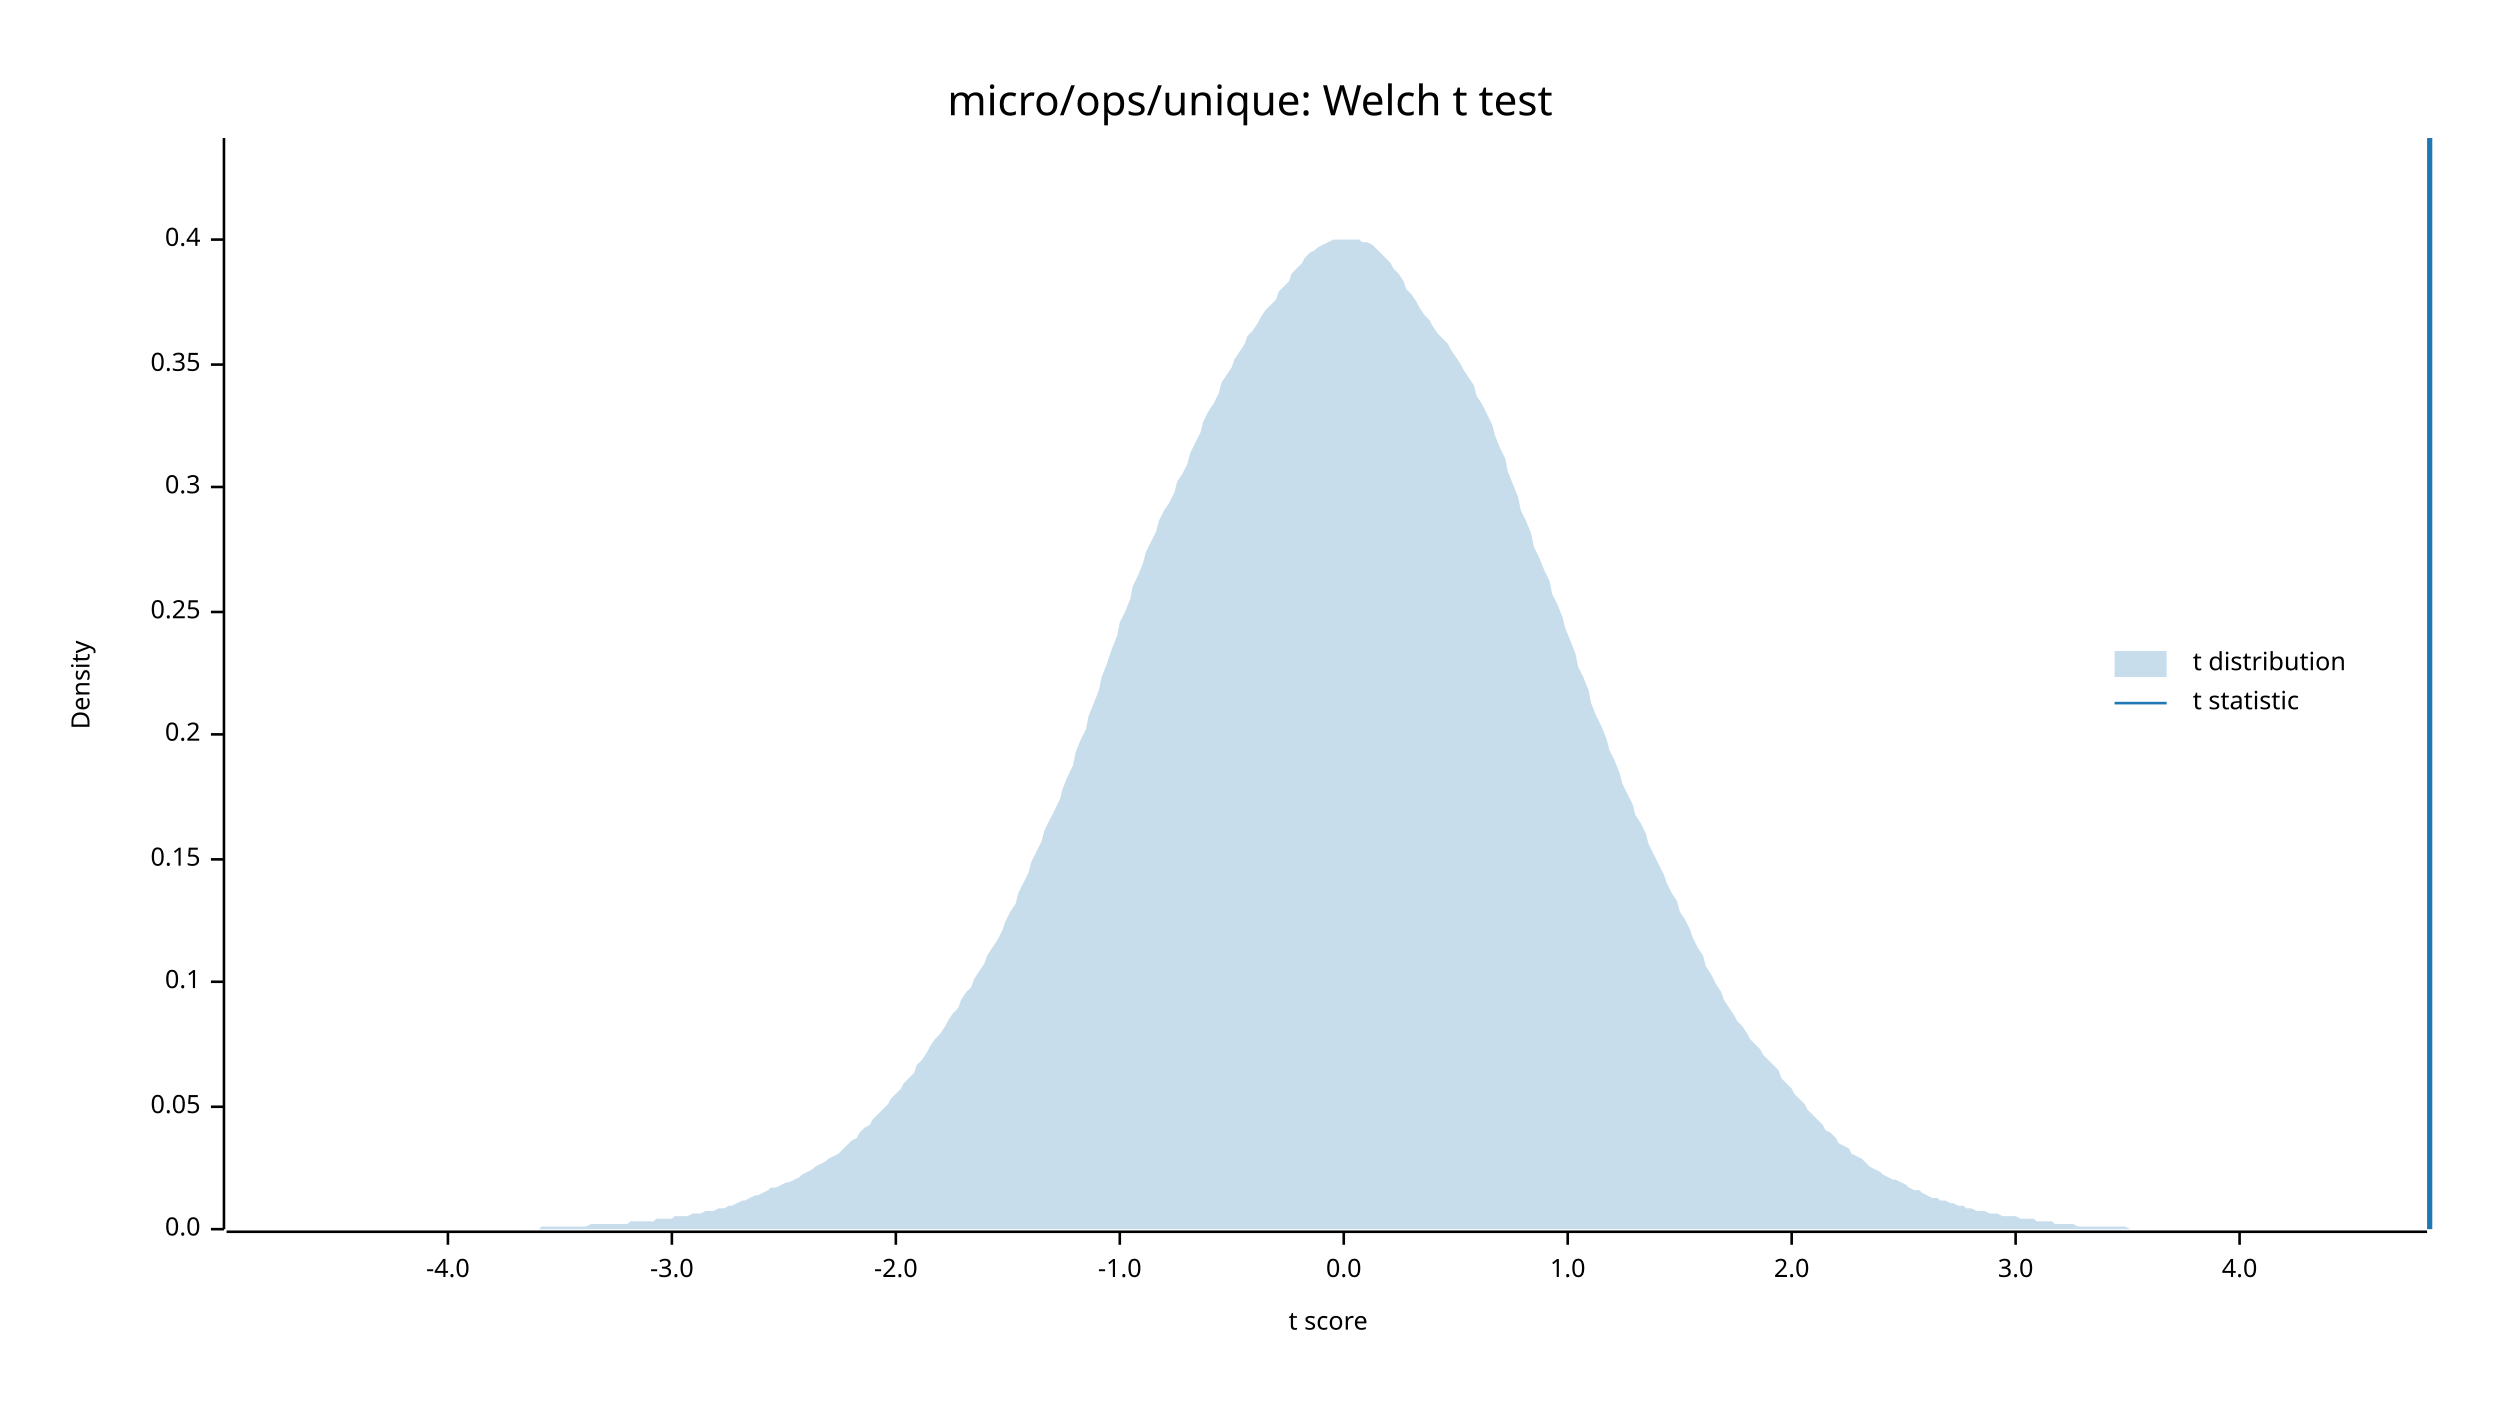
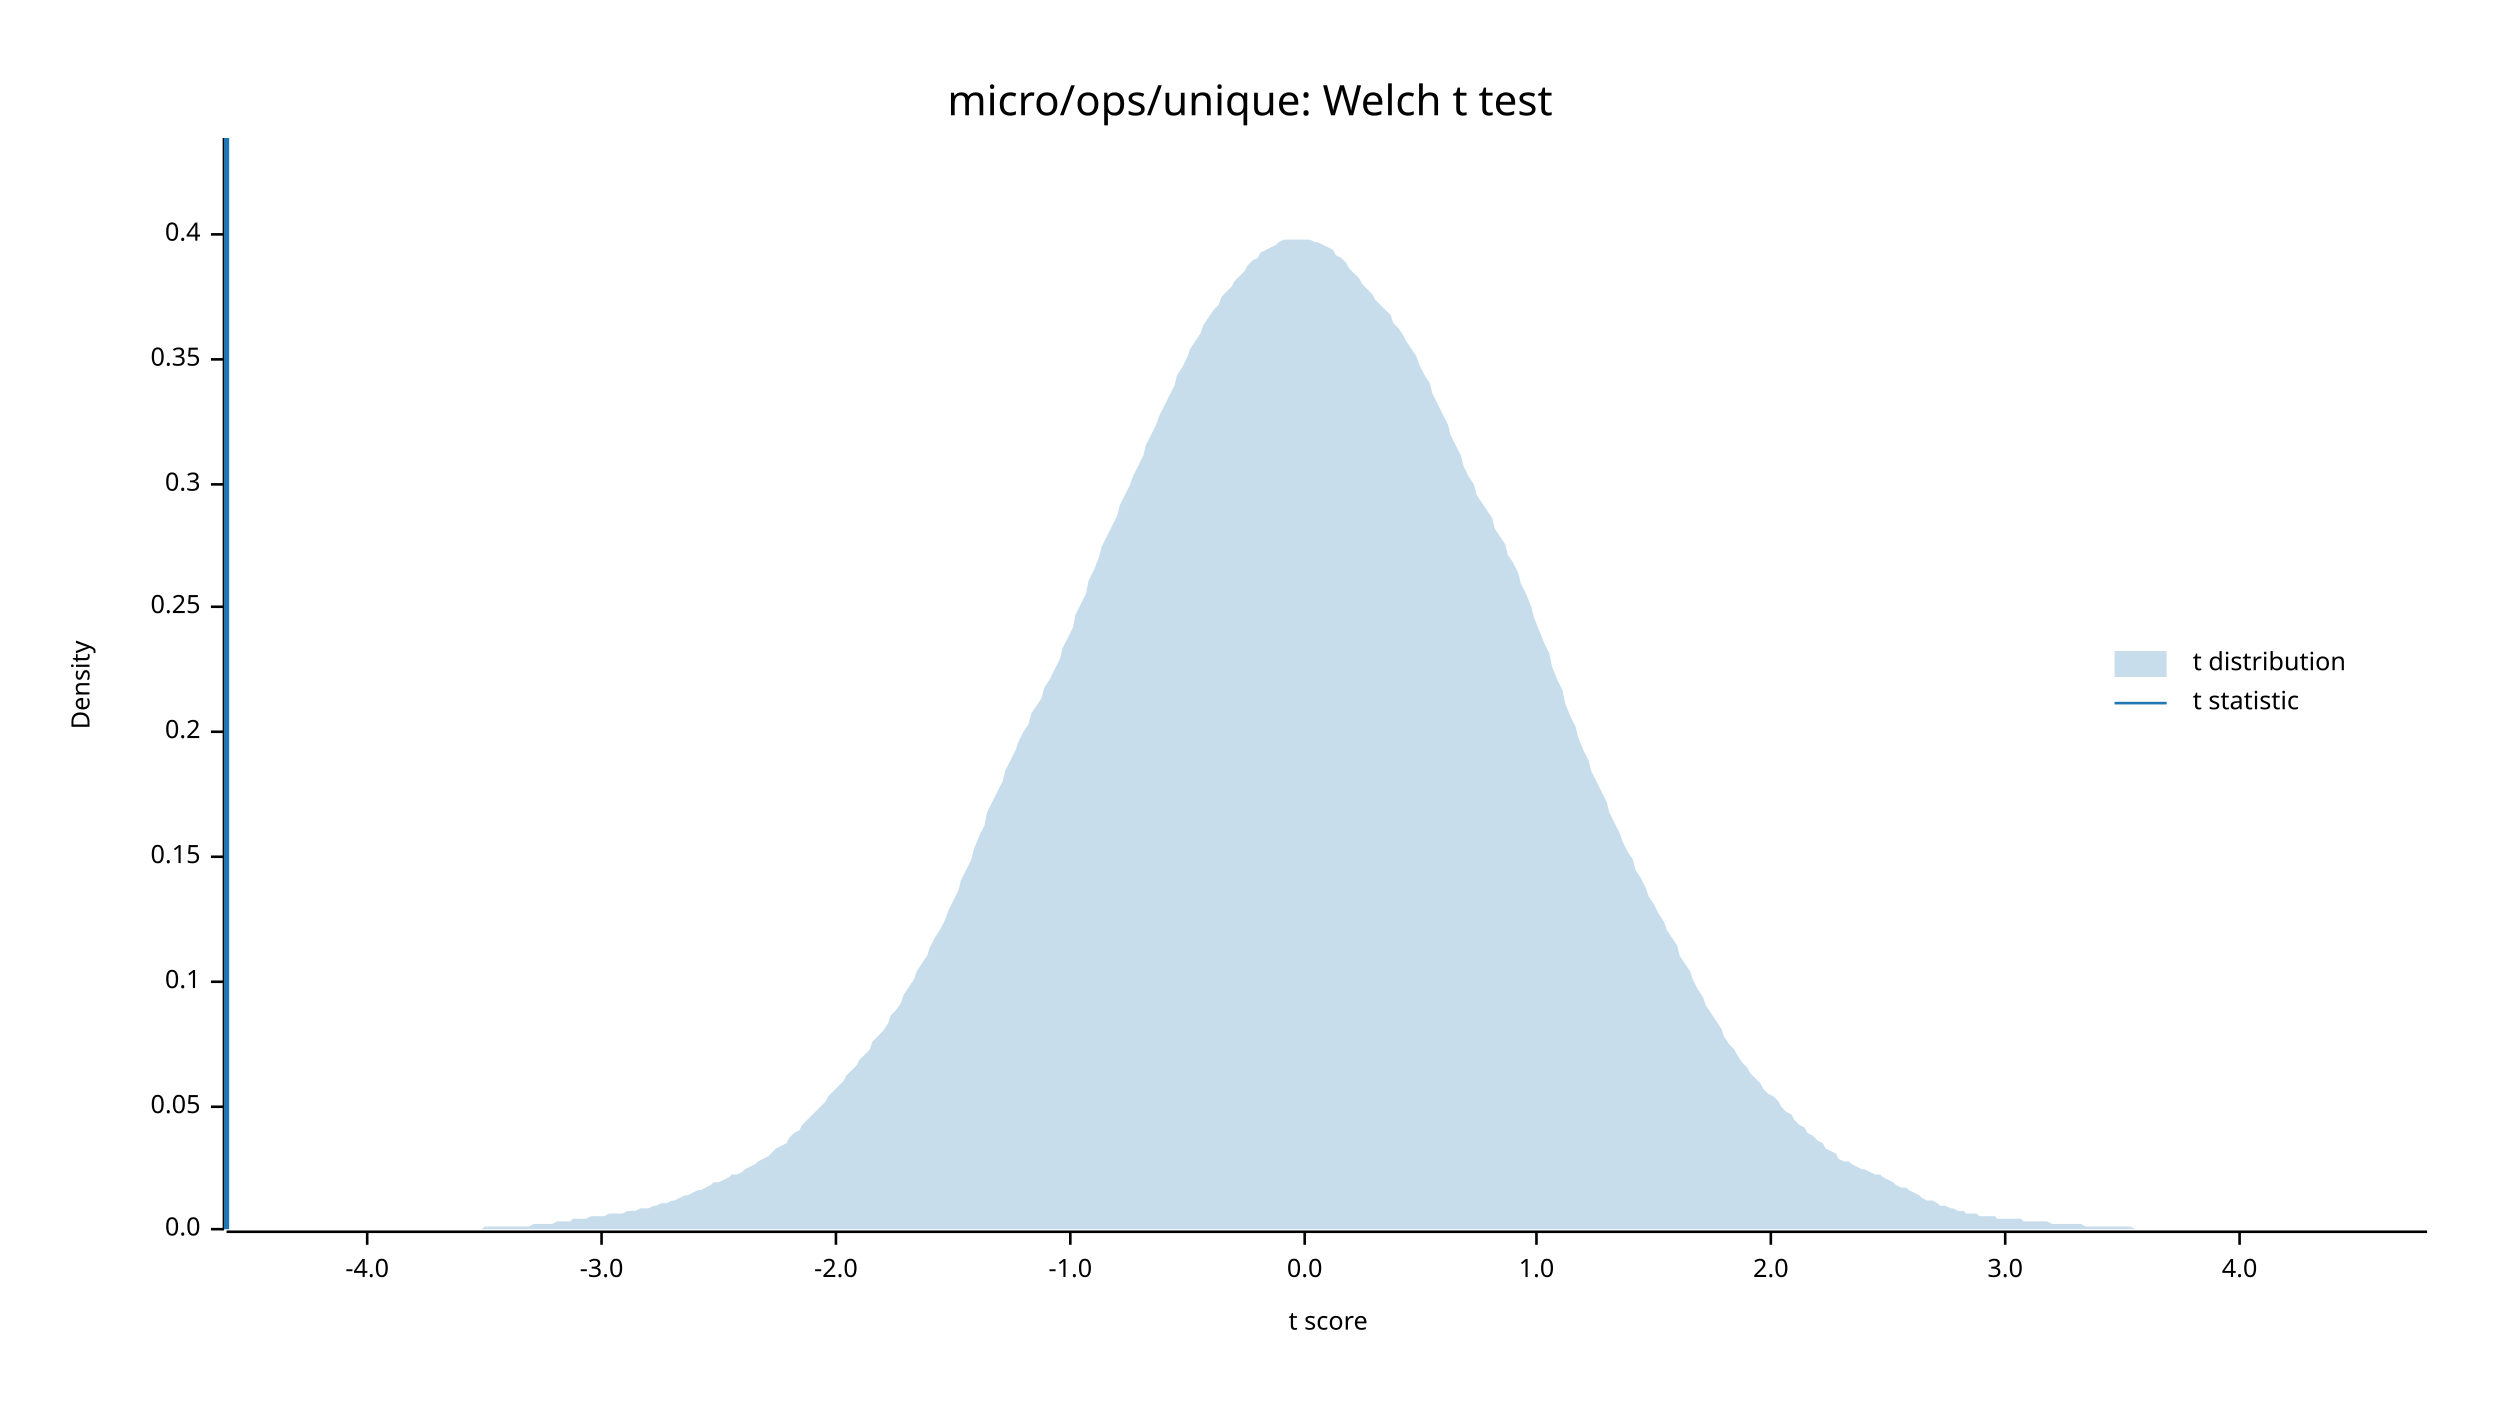
<svg xmlns="http://www.w3.org/2000/svg" width="960" height="540" viewBox="0 0 960 540">
  <text x="480" y="32" dy="0.76em" text-anchor="middle" font-family="sans-serif" font-size="16.129" opacity="1" fill="#000000">
micro/ops/unique: Welch t test
</text>
  <text x="27" y="263" dy="0.76em" text-anchor="middle" font-family="sans-serif" font-size="9.677" opacity="1" fill="#000000" transform="rotate(270, 27, 263)">
Density
</text>
  <text x="510" y="513" dy="-0.5ex" text-anchor="middle" font-family="sans-serif" font-size="9.677" opacity="1" fill="#000000">
t score
</text>
  <polyline fill="none" opacity="1" stroke="#000000" stroke-width="1" points="86,53 86,472 " />
  <text x="77" y="472" dy="0.5ex" text-anchor="end" font-family="sans-serif" font-size="9.677" opacity="1" fill="#000000">
0.0
</text>
  <polyline fill="none" opacity="1" stroke="#000000" stroke-width="1" points="81,472 86,472 " />
  <text x="77" y="425" dy="0.5ex" text-anchor="end" font-family="sans-serif" font-size="9.677" opacity="1" fill="#000000">
0.05
</text>
  <polyline fill="none" opacity="1" stroke="#000000" stroke-width="1" points="81,425 86,425 " />
  <text x="77" y="377" dy="0.5ex" text-anchor="end" font-family="sans-serif" font-size="9.677" opacity="1" fill="#000000">
0.1
</text>
  <polyline fill="none" opacity="1" stroke="#000000" stroke-width="1" points="81,377 86,377 " />
-   <text x="77" y="330" dy="0.5ex" text-anchor="end" font-family="sans-serif" font-size="9.677" opacity="1" fill="#000000">
+   <text x="77" y="329" dy="0.5ex" text-anchor="end" font-family="sans-serif" font-size="9.677" opacity="1" fill="#000000">
0.15
</text>
-   <polyline fill="none" opacity="1" stroke="#000000" stroke-width="1" points="81,330 86,330 " />
-   <text x="77" y="282" dy="0.5ex" text-anchor="end" font-family="sans-serif" font-size="9.677" opacity="1" fill="#000000">
+   <polyline fill="none" opacity="1" stroke="#000000" stroke-width="1" points="81,329 86,329 " />
+   <text x="77" y="281" dy="0.5ex" text-anchor="end" font-family="sans-serif" font-size="9.677" opacity="1" fill="#000000">
0.2
</text>
-   <polyline fill="none" opacity="1" stroke="#000000" stroke-width="1" points="81,282 86,282 " />
-   <text x="77" y="235" dy="0.5ex" text-anchor="end" font-family="sans-serif" font-size="9.677" opacity="1" fill="#000000">
+   <polyline fill="none" opacity="1" stroke="#000000" stroke-width="1" points="81,281 86,281 " />
+   <text x="77" y="233" dy="0.5ex" text-anchor="end" font-family="sans-serif" font-size="9.677" opacity="1" fill="#000000">
0.25
</text>
-   <polyline fill="none" opacity="1" stroke="#000000" stroke-width="1" points="81,235 86,235 " />
-   <text x="77" y="187" dy="0.5ex" text-anchor="end" font-family="sans-serif" font-size="9.677" opacity="1" fill="#000000">
+   <polyline fill="none" opacity="1" stroke="#000000" stroke-width="1" points="81,233 86,233 " />
+   <text x="77" y="186" dy="0.5ex" text-anchor="end" font-family="sans-serif" font-size="9.677" opacity="1" fill="#000000">
0.3
</text>
-   <polyline fill="none" opacity="1" stroke="#000000" stroke-width="1" points="81,187 86,187 " />
-   <text x="77" y="140" dy="0.5ex" text-anchor="end" font-family="sans-serif" font-size="9.677" opacity="1" fill="#000000">
+   <polyline fill="none" opacity="1" stroke="#000000" stroke-width="1" points="81,186 86,186 " />
+   <text x="77" y="138" dy="0.5ex" text-anchor="end" font-family="sans-serif" font-size="9.677" opacity="1" fill="#000000">
0.35
</text>
-   <polyline fill="none" opacity="1" stroke="#000000" stroke-width="1" points="81,140 86,140 " />
-   <text x="77" y="92" dy="0.5ex" text-anchor="end" font-family="sans-serif" font-size="9.677" opacity="1" fill="#000000">
+   <polyline fill="none" opacity="1" stroke="#000000" stroke-width="1" points="81,138 86,138 " />
+   <text x="77" y="90" dy="0.5ex" text-anchor="end" font-family="sans-serif" font-size="9.677" opacity="1" fill="#000000">
0.4
</text>
-   <polyline fill="none" opacity="1" stroke="#000000" stroke-width="1" points="81,92 86,92 " />
+   <polyline fill="none" opacity="1" stroke="#000000" stroke-width="1" points="81,90 86,90 " />
  <polyline fill="none" opacity="1" stroke="#000000" stroke-width="1" points="87,473 932,473 " />
-   <text x="172" y="483" dy="0.76em" text-anchor="middle" font-family="sans-serif" font-size="9.677" opacity="1" fill="#000000">
+   <text x="141" y="483" dy="0.76em" text-anchor="middle" font-family="sans-serif" font-size="9.677" opacity="1" fill="#000000">
-4.0
</text>
-   <polyline fill="none" opacity="1" stroke="#000000" stroke-width="1" points="172,473 172,478 " />
-   <text x="258" y="483" dy="0.76em" text-anchor="middle" font-family="sans-serif" font-size="9.677" opacity="1" fill="#000000">
+   <polyline fill="none" opacity="1" stroke="#000000" stroke-width="1" points="141,473 141,478 " />
+   <text x="231" y="483" dy="0.76em" text-anchor="middle" font-family="sans-serif" font-size="9.677" opacity="1" fill="#000000">
-3.0
</text>
-   <polyline fill="none" opacity="1" stroke="#000000" stroke-width="1" points="258,473 258,478 " />
-   <text x="344" y="483" dy="0.76em" text-anchor="middle" font-family="sans-serif" font-size="9.677" opacity="1" fill="#000000">
+   <polyline fill="none" opacity="1" stroke="#000000" stroke-width="1" points="231,473 231,478 " />
+   <text x="321" y="483" dy="0.76em" text-anchor="middle" font-family="sans-serif" font-size="9.677" opacity="1" fill="#000000">
-2.0
</text>
-   <polyline fill="none" opacity="1" stroke="#000000" stroke-width="1" points="344,473 344,478 " />
-   <text x="430" y="483" dy="0.76em" text-anchor="middle" font-family="sans-serif" font-size="9.677" opacity="1" fill="#000000">
+   <polyline fill="none" opacity="1" stroke="#000000" stroke-width="1" points="321,473 321,478 " />
+   <text x="411" y="483" dy="0.76em" text-anchor="middle" font-family="sans-serif" font-size="9.677" opacity="1" fill="#000000">
-1.0
</text>
-   <polyline fill="none" opacity="1" stroke="#000000" stroke-width="1" points="430,473 430,478 " />
-   <text x="516" y="483" dy="0.76em" text-anchor="middle" font-family="sans-serif" font-size="9.677" opacity="1" fill="#000000">
+   <polyline fill="none" opacity="1" stroke="#000000" stroke-width="1" points="411,473 411,478 " />
+   <text x="501" y="483" dy="0.76em" text-anchor="middle" font-family="sans-serif" font-size="9.677" opacity="1" fill="#000000">
0.0
</text>
-   <polyline fill="none" opacity="1" stroke="#000000" stroke-width="1" points="516,473 516,478 " />
-   <text x="602" y="483" dy="0.76em" text-anchor="middle" font-family="sans-serif" font-size="9.677" opacity="1" fill="#000000">
+   <polyline fill="none" opacity="1" stroke="#000000" stroke-width="1" points="501,473 501,478 " />
+   <text x="590" y="483" dy="0.76em" text-anchor="middle" font-family="sans-serif" font-size="9.677" opacity="1" fill="#000000">
1.0
</text>
-   <polyline fill="none" opacity="1" stroke="#000000" stroke-width="1" points="602,473 602,478 " />
-   <text x="688" y="483" dy="0.76em" text-anchor="middle" font-family="sans-serif" font-size="9.677" opacity="1" fill="#000000">
+   <polyline fill="none" opacity="1" stroke="#000000" stroke-width="1" points="590,473 590,478 " />
+   <text x="680" y="483" dy="0.76em" text-anchor="middle" font-family="sans-serif" font-size="9.677" opacity="1" fill="#000000">
2.0
</text>
-   <polyline fill="none" opacity="1" stroke="#000000" stroke-width="1" points="688,473 688,478 " />
-   <text x="774" y="483" dy="0.76em" text-anchor="middle" font-family="sans-serif" font-size="9.677" opacity="1" fill="#000000">
+   <polyline fill="none" opacity="1" stroke="#000000" stroke-width="1" points="680,473 680,478 " />
+   <text x="770" y="483" dy="0.76em" text-anchor="middle" font-family="sans-serif" font-size="9.677" opacity="1" fill="#000000">
3.0
</text>
-   <polyline fill="none" opacity="1" stroke="#000000" stroke-width="1" points="774,473 774,478 " />
+   <polyline fill="none" opacity="1" stroke="#000000" stroke-width="1" points="770,473 770,478 " />
  <text x="860" y="483" dy="0.76em" text-anchor="middle" font-family="sans-serif" font-size="9.677" opacity="1" fill="#000000">
4.0
</text>
  <polyline fill="none" opacity="1" stroke="#000000" stroke-width="1" points="860,473 860,478 " />
-   <polygon opacity="0.25" fill="#1F78B4" points="87,472 88,472 90,472 92,472 93,472 95,472 97,472 98,472 100,472 102,472 103,472 105,472 107,472 109,472 110,472 112,472 114,472 115,472 117,472 119,472 120,472 122,472 124,472 125,472 127,472 129,472 131,472 132,472 134,472 136,472 137,472 139,472 141,472 142,472 144,472 146,472 147,472 149,472 151,472 153,472 154,472 156,472 158,472 159,472 161,472 163,472 164,472 166,472 168,472 169,472 171,472 173,472 175,472 176,472 178,472 180,472 181,472 183,472 185,472 186,472 188,472 190,472 191,472 193,472 195,472 197,472 198,472 200,472 202,472 203,472 205,472 207,472 208,471 210,471 212,471 214,471 215,471 217,471 219,471 220,471 222,471 224,471 225,471 227,470 229,470 230,470 232,470 234,470 236,470 237,470 239,470 241,470 242,469 244,469 246,469 247,469 249,469 251,469 252,468 254,468 256,468 258,468 259,467 261,467 263,467 264,467 266,466 268,466 269,466 271,465 273,465 274,465 276,464 278,464 280,463 281,463 283,462 285,461 286,461 288,460 290,459 291,459 293,458 295,457 296,456 298,456 300,455 302,454 303,454 305,453 307,452 308,451 310,450 312,449 313,448 315,447 317,446 318,445 320,444 322,443 324,441 325,440 327,438 329,437 330,435 332,433 334,432 335,430 337,428 339,426 341,424 342,422 344,420 346,418 347,416 349,414 351,412 352,409 354,407 356,404 357,402 359,399 361,397 363,394 364,392 366,389 368,387 369,384 371,381 373,379 374,376 376,373 378,370 379,367 381,364 383,361 385,357 386,354 388,350 390,347 391,343 393,339 395,335 396,331 398,327 400,323 401,319 403,315 405,311 407,307 408,303 410,298 412,294 413,289 415,284 417,280 418,275 420,270 422,265 423,260 425,255 427,249 429,244 430,239 432,235 434,230 435,225 437,221 439,216 440,212 442,208 444,204 445,200 447,196 449,193 451,189 452,185 454,182 456,178 457,174 459,170 461,166 462,162 464,158 466,155 468,151 469,147 471,144 473,141 474,138 476,135 478,132 479,129 481,127 483,124 484,122 486,119 488,117 490,115 491,112 493,110 495,108 496,105 498,103 500,101 501,99 503,97 505,96 506,95 508,94 510,93 512,92 513,92 515,92 517,92 518,92 520,92 522,92 523,93 525,93 527,94 528,95 530,97 532,99 534,101 535,103 537,105 539,108 540,111 542,113 544,116 545,118 547,121 549,123 550,125 552,128 554,130 556,132 557,134 559,137 561,140 562,142 564,145 566,148 567,152 569,155 571,159 573,163 574,167 576,172 578,176 579,181 581,186 583,191 584,196 586,200 588,205 589,210 591,214 593,219 595,223 596,228 598,232 600,237 601,241 603,246 605,251 606,256 608,260 610,265 611,270 613,275 615,279 617,284 618,288 620,292 622,297 623,301 625,305 627,309 628,313 630,316 632,320 633,324 635,328 637,332 639,336 640,339 642,343 644,346 645,350 647,353 649,357 650,360 652,364 654,367 655,371 657,374 659,378 661,381 662,384 664,387 666,390 667,392 669,394 671,397 672,399 674,401 676,403 677,405 679,407 681,409 683,411 684,414 686,416 688,418 689,420 691,422 693,424 694,426 696,428 698,430 700,432 701,434 703,435 705,437 706,439 708,440 710,441 711,443 713,444 715,445 716,446 718,448 720,449 722,450 723,451 725,452 727,453 728,453 730,454 732,455 733,456 735,457 737,457 738,458 740,459 742,460 744,460 745,461 747,461 749,462 750,462 752,463 754,463 755,464 757,464 759,465 760,465 762,465 764,466 766,466 767,466 769,467 771,467 772,467 774,467 776,468 777,468 779,468 781,468 782,469 784,469 786,469 788,469 789,470 791,470 793,470 794,470 796,470 798,471 799,471 801,471 803,471 804,471 806,471 808,471 810,471 811,471 813,471 815,471 816,471 818,472 820,472 821,472 823,472 825,472 827,472 828,472 830,472 832,472 833,472 835,472 837,472 838,472 840,472 842,472 843,472 845,472 847,472 849,472 850,472 852,472 854,472 855,472 857,472 859,472 860,472 862,472 864,472 865,472 867,472 869,472 871,472 872,472 874,472 876,472 877,472 879,472 881,472 882,472 884,472 886,472 887,472 889,472 891,472 893,472 894,472 896,472 898,472 899,472 901,472 903,472 904,472 906,472 908,472 909,472 911,472 913,472 915,472 916,472 918,472 920,472 921,472 923,472 925,472 926,472 928,472 930,472 932,472 932,472 87,472 " />
-   <polyline fill="none" opacity="1" stroke="#1F78B4" stroke-width="2" points="933,472 933,53 " />
+   <polygon opacity="0.25" fill="#1F78B4" points="87,472 88,472 90,472 92,472 93,472 95,472 97,472 98,472 100,472 102,472 103,472 105,472 107,472 109,472 110,472 112,472 114,472 115,472 117,472 119,472 120,472 122,472 124,472 125,472 127,472 129,472 131,472 132,472 134,472 136,472 137,472 139,472 141,472 142,472 144,472 146,472 147,472 149,472 151,472 153,472 154,472 156,472 158,472 159,472 161,472 163,472 164,472 166,472 168,472 169,472 171,472 173,472 175,472 176,472 178,472 180,472 181,472 183,472 185,472 186,471 188,471 190,471 191,471 193,471 195,471 197,471 198,471 200,471 202,471 203,471 205,470 207,470 208,470 210,470 212,470 214,469 215,469 217,469 219,469 220,468 222,468 224,468 225,468 227,467 229,467 230,467 232,467 234,466 236,466 237,466 239,466 241,465 242,465 244,465 246,464 247,464 249,464 251,463 252,463 254,462 256,462 258,461 259,461 261,460 263,459 264,459 266,458 268,457 269,457 271,456 273,455 274,454 276,454 278,453 280,452 281,451 283,451 285,450 286,449 288,448 290,447 291,446 293,445 295,444 296,443 298,441 300,440 302,439 303,437 305,435 307,434 308,432 310,430 312,428 313,427 315,425 317,423 318,421 320,419 322,417 324,415 325,413 327,411 329,409 330,407 332,405 334,403 335,400 337,398 339,396 341,393 342,390 344,388 346,385 347,382 349,379 351,376 352,373 354,370 356,367 357,364 359,360 361,357 363,353 364,350 366,346 368,342 369,338 371,334 373,330 374,326 376,321 378,317 379,312 381,308 383,304 385,300 386,296 388,292 390,288 391,285 393,281 395,278 396,274 398,271 400,268 401,264 403,261 405,257 407,253 408,249 410,245 412,241 413,236 415,232 417,228 418,223 420,219 422,214 423,210 425,206 427,202 429,198 430,194 432,190 434,186 435,183 437,179 439,175 440,171 442,167 444,163 445,160 447,156 449,152 451,148 452,144 454,141 456,137 457,134 459,131 461,128 462,125 464,122 466,119 468,117 469,114 471,112 473,110 474,108 476,106 478,104 479,102 481,100 483,99 484,97 486,96 488,95 490,94 491,93 493,92 495,92 496,92 498,92 500,92 501,92 503,92 505,93 506,93 508,94 510,95 512,96 513,98 515,99 517,101 518,103 520,105 522,107 523,109 525,111 527,113 528,115 530,117 532,119 534,121 535,124 537,126 539,129 540,131 542,134 544,137 545,140 547,144 549,147 550,151 552,155 554,159 556,163 557,167 559,171 561,175 562,179 564,183 566,186 567,190 569,193 571,196 573,199 574,203 576,206 578,209 579,213 581,216 583,220 584,224 586,228 588,233 589,237 591,242 593,247 595,251 596,256 598,261 600,265 601,270 603,275 605,279 606,283 608,288 610,292 611,296 613,300 615,304 617,308 618,312 620,316 622,320 623,323 625,327 627,330 628,334 630,337 632,341 633,344 635,347 637,351 639,354 640,357 642,360 644,363 645,367 647,370 649,373 650,376 652,380 654,383 655,386 657,389 659,392 661,395 662,398 664,401 666,403 667,405 669,408 671,410 672,412 674,414 676,416 677,418 679,420 681,421 683,423 684,425 686,427 688,428 689,430 691,432 693,433 694,435 696,436 698,438 700,439 701,441 703,442 705,443 706,445 708,446 710,446 711,447 713,448 715,449 716,449 718,450 720,451 722,451 723,452 725,453 727,454 728,455 730,456 732,456 733,457 735,458 737,459 738,460 740,461 742,461 744,462 745,463 747,463 749,464 750,464 752,465 754,465 755,466 757,466 759,466 760,467 762,467 764,467 766,467 767,468 769,468 771,468 772,468 774,468 776,468 777,469 779,469 781,469 782,469 784,469 786,469 788,470 789,470 791,470 793,470 794,470 796,470 798,470 799,470 801,471 803,471 804,471 806,471 808,471 810,471 811,471 813,471 815,471 816,471 818,471 820,472 821,472 823,472 825,472 827,472 828,472 830,472 832,472 833,472 835,472 837,472 838,472 840,472 842,472 843,472 845,472 847,472 849,472 850,472 852,472 854,472 855,472 857,472 859,472 860,472 862,472 864,472 865,472 867,472 869,472 871,472 872,472 874,472 876,472 877,472 879,472 881,472 882,472 884,472 886,472 887,472 889,472 891,472 893,472 894,472 896,472 898,472 899,472 901,472 903,472 904,472 906,472 908,472 909,472 911,472 913,472 915,472 916,472 918,472 920,472 921,472 923,472 925,472 926,472 928,472 930,472 932,472 932,472 87,472 " />
+   <polyline fill="none" opacity="1" stroke="#1F78B4" stroke-width="2" points="87,472 87,53 " />
  <text x="842" y="250" dy="0.76em" text-anchor="start" font-family="sans-serif" font-size="9.677" opacity="1" fill="#000000">
t distribution
</text>
  <text x="842" y="265" dy="0.76em" text-anchor="start" font-family="sans-serif" font-size="9.677" opacity="1" fill="#000000">
t statistic
</text>
  <rect x="812" y="250" width="20" height="10" opacity="0.25" fill="#1F78B4" stroke="none" />
  <polyline fill="none" opacity="1" stroke="#1F78B4" stroke-width="1" points="812,270 832,270 " />
</svg>
